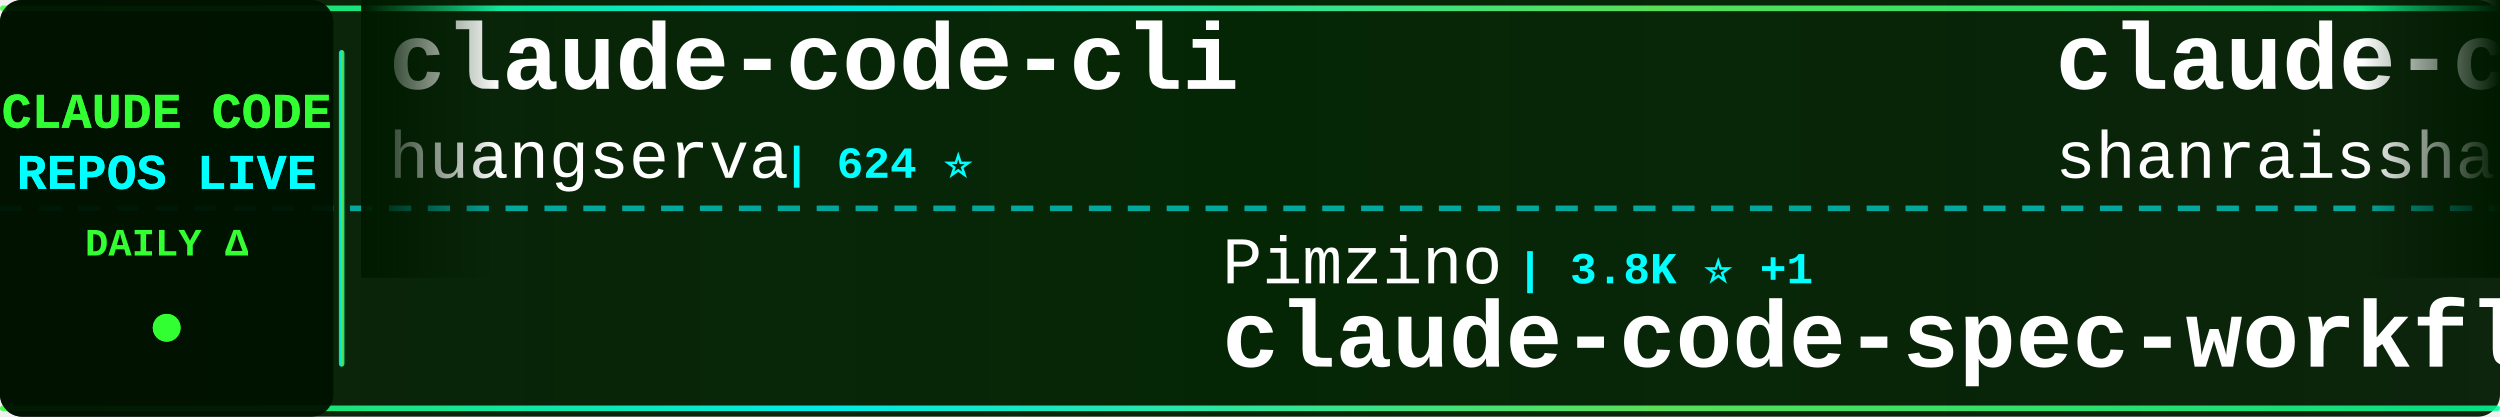
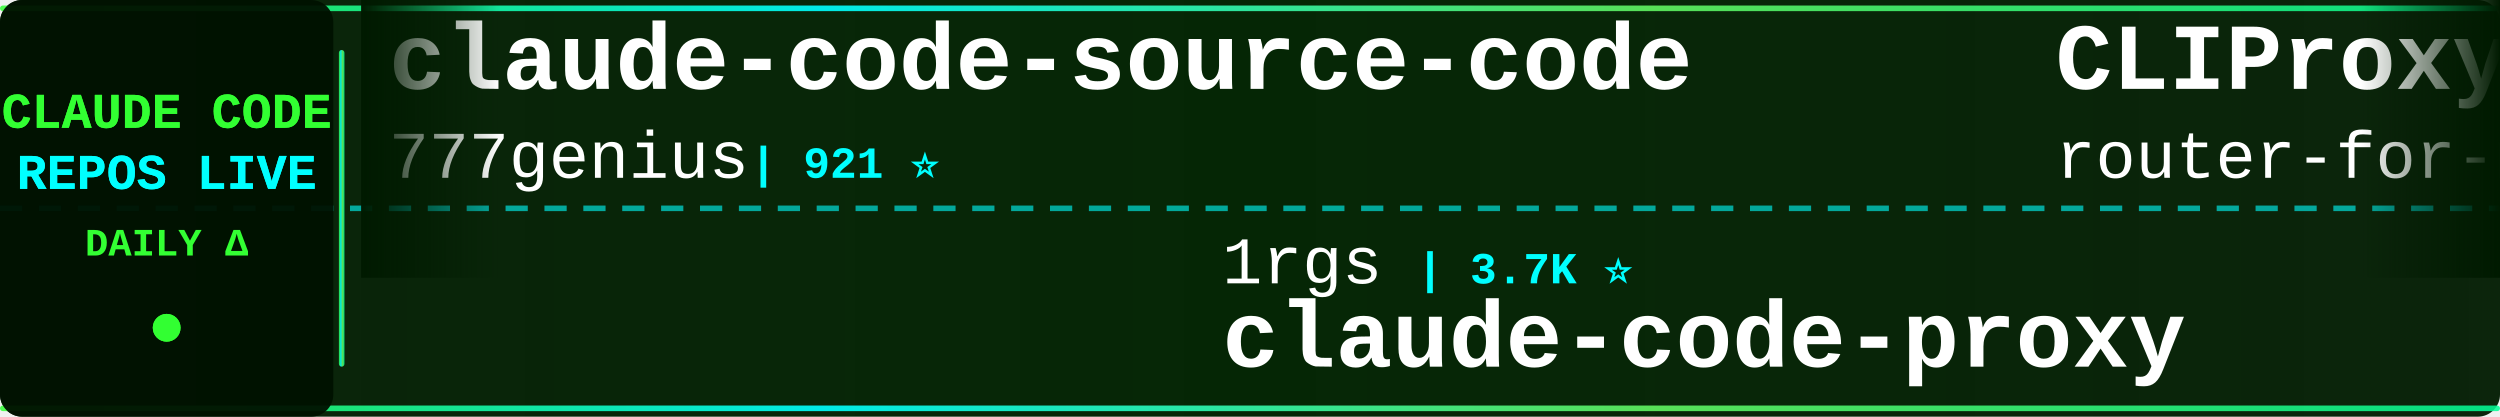
<svg xmlns="http://www.w3.org/2000/svg" width="900" height="150">
  <defs>
    <linearGradient id="tickerBg" x1="0%" y1="0%" x2="100%" y2="0%">
      <stop offset="0%" style="stop-color:#001a00;stop-opacity:0.95" />
      <stop offset="50%" style="stop-color:#002200;stop-opacity:0.98" />
      <stop offset="100%" style="stop-color:#001a00;stop-opacity:0.95" />
    </linearGradient>
    <linearGradient id="borderGrad" x1="0%" y1="0%" x2="100%" y2="0%">
      <stop offset="0%" style="stop-color:#33ff33;stop-opacity:0.85">
        <animate attributeName="stop-opacity" values="0.85;1;0.85" dur="2s" repeatCount="indefinite" />
      </stop>
      <stop offset="33%" style="stop-color:#00ffff;stop-opacity:0.9">
        <animate attributeName="stop-opacity" values="0.9;1;0.9" dur="2.2s" repeatCount="indefinite" />
      </stop>
      <stop offset="66%" style="stop-color:#66ff66;stop-opacity:0.85">
        <animate attributeName="stop-opacity" values="0.85;1;0.85" dur="1.8s" repeatCount="indefinite" />
      </stop>
      <stop offset="100%" style="stop-color:#00ff99;stop-opacity:0.85">
        <animate attributeName="stop-opacity" values="0.85;1;0.85" dur="2s" repeatCount="indefinite" />
      </stop>
    </linearGradient>
    <filter id="textGlow">
      <feGaussianBlur stdDeviation="0.1" result="coloredBlur" />
      <feMerge>
        <feMergeNode in="coloredBlur" />
        <feMergeNode in="SourceGraphic" />
      </feMerge>
    </filter>
    <filter id="metricGlow">
      <feGaussianBlur stdDeviation="0.2" result="coloredBlur" />
      <feMerge>
        <feMergeNode in="coloredBlur" />
        <feMergeNode in="SourceGraphic" />
      </feMerge>
    </filter>
    <linearGradient id="leftFade" x1="0%" y1="0%" x2="100%" y2="0%">
      <stop offset="0%" style="stop-color:#001a00;stop-opacity:1" />
      <stop offset="100%" style="stop-color:#001a00;stop-opacity:0" />
    </linearGradient>
    <linearGradient id="rightFade" x1="0%" y1="0%" x2="100%" y2="0%">
      <stop offset="0%" style="stop-color:#001a00;stop-opacity:0" />
      <stop offset="100%" style="stop-color:#001a00;stop-opacity:1" />
    </linearGradient>
  </defs>
  <rect width="900" height="150" fill="url(#tickerBg)" rx="8" />
  <rect x="0" y="2" width="900" height="2" fill="url(#borderGrad)" rx="1" />
  <rect x="0" y="146" width="900" height="2" fill="url(#borderGrad)" rx="1" />
  <line x1="0" y1="75" x2="900" y2="75" stroke="#00ffff" stroke-width="2" stroke-dasharray="8 6" opacity="0.6" />
  <rect x="0" y="0" width="120" height="150" fill="#001100" opacity="0.95" rx="8" />
  <text x="60" y="46" font-family="'Courier New', monospace" font-size="18" font-weight="bold" fill="#33ff33" text-anchor="middle" filter="url(#textGlow)">
    CLAUDE CODE
  </text>
  <text x="60" y="68" font-family="'Courier New', monospace" font-size="18" font-weight="bold" fill="#00ffff" text-anchor="middle" filter="url(#textGlow)">
    REPOS LIVE
  </text>
  <text x="60" y="92" font-family="'Courier New', monospace" font-size="14" font-weight="bold" fill="#33ff33" text-anchor="middle">
    DAILY Δ
  </text>
  <circle cx="60" cy="118" r="5" fill="#33ff33" filter="url(#metricGlow)">
    <animate attributeName="r" values="4;6;4" dur="1.5s" repeatCount="indefinite" />
    <animate attributeName="opacity" values="0.6;1;0.6" dur="1.5s" repeatCount="indefinite" />
  </circle>
  <rect x="122" y="18" width="2" height="114" fill="url(#borderGrad)" rx="1" />
  <clipPath id="tickerClip">
    <rect x="130" y="0" width="770" height="150" />
  </clipPath>
  <g clip-path="url(#tickerClip)">
    <g id="tickerItems">
      <animateTransform attributeName="transform" attributeType="XML" type="translate" from="0 0" to="-3000 0" dur="54s" repeatCount="indefinite" />
      <g transform="translate(0, 0)">
-         <text x="140" y="32" font-family="'Courier New', monospace" font-size="34" font-weight="bold" fill="#ffffff">claude-code-cli</text>
-         <text x="140" y="64" font-family="'Courier New', monospace" font-size="24" font-weight="normal" fill="#ffffff" opacity="1.0">huangserva</text>
-         <text x="282" y="64" font-family="'Courier New', monospace" font-size="16" font-weight="bold" fill="#00ffff"> | 624 ⭐</text>
+         <text x="140" y="32" font-family="'Courier New', monospace" font-size="34" font-weight="bold" fill="#ffffff">claude-code-source-code</text>
+         <text x="140" y="64" font-family="'Courier New', monospace" font-size="24" font-weight="normal" fill="#ffffff" opacity="1.0">777genius</text>
+         <text x="270" y="64" font-family="'Courier New', monospace" font-size="16" font-weight="bold" fill="#00ffff"> | 921 ⭐</text>
      </g>
      <g transform="translate(300, 0)">
-         <text x="140" y="102" font-family="'Courier New', monospace" font-size="24" font-weight="normal" fill="#ffffff" opacity="1.0">Pimzino</text>
-         <text x="246" y="102" font-family="'Courier New', monospace" font-size="16" font-weight="bold" fill="#00ffff"> | 3.8K ⭐ +1</text>
-         <text x="140" y="132" font-family="'Courier New', monospace" font-size="34" font-weight="bold" fill="#ffffff">claude-code-spec-workflo...</text>
+         <text x="140" y="102" font-family="'Courier New', monospace" font-size="24" font-weight="normal" fill="#ffffff" opacity="1.0">1rgs</text>
+         <text x="210" y="102" font-family="'Courier New', monospace" font-size="16" font-weight="bold" fill="#00ffff"> | 3.7K ⭐</text>
+         <text x="140" y="132" font-family="'Courier New', monospace" font-size="34" font-weight="bold" fill="#ffffff">claude-code-proxy</text>
      </g>
      <g transform="translate(600, 0)">
-         <text x="140" y="32" font-family="'Courier New', monospace" font-size="34" font-weight="bold" fill="#ffffff">claude-code-best-practic...</text>
-         <text x="140" y="64" font-family="'Courier New', monospace" font-size="24" font-weight="normal" fill="#ffffff" opacity="1.0">shanraisshan</text>
-         <text x="306" y="64" font-family="'Courier New', monospace" font-size="16" font-weight="bold" fill="#00ffff"> | 63.5K ⭐ +7</text>
+         <text x="140" y="32" font-family="'Courier New', monospace" font-size="34" font-weight="bold" fill="#ffffff">CLIProxyAPI</text>
+         <text x="140" y="64" font-family="'Courier New', monospace" font-size="24" font-weight="normal" fill="#ffffff" opacity="1.0">router-for-me</text>
+         <text x="318" y="64" font-family="'Courier New', monospace" font-size="16" font-weight="bold" fill="#00ffff"> | 45.1K ⭐ +45.1K</text>
      </g>
      <g transform="translate(900, 0)">
-         <text x="140" y="102" font-family="'Courier New', monospace" font-size="24" font-weight="normal" fill="#ffffff" opacity="1.0">wanshuiyin</text>
-         <text x="282" y="102" font-family="'Courier New', monospace" font-size="16" font-weight="bold" fill="#00ffff"> | 13.9K ⭐ +2</text>
-         <text x="140" y="132" font-family="'Courier New', monospace" font-size="34" font-weight="bold" fill="#ffffff">Auto-claude-code-researc...</text>
+         <text x="140" y="102" font-family="'Courier New', monospace" font-size="24" font-weight="normal" fill="#ffffff" opacity="1.0">KPR111</text>
+         <text x="234" y="102" font-family="'Courier New', monospace" font-size="16" font-weight="bold" fill="#00ffff"> | 18 ⭐</text>
+         <text x="140" y="132" font-family="'Courier New', monospace" font-size="34" font-weight="bold" fill="#ffffff">Claude-Code</text>
      </g>
      <g transform="translate(1200, 0)">
-         <text x="140" y="32" font-family="'Courier New', monospace" font-size="34" font-weight="bold" fill="#ffffff">ClaudeCodeAgents</text>
-         <text x="140" y="64" font-family="'Courier New', monospace" font-size="24" font-weight="normal" fill="#ffffff" opacity="1.0">darcyegb</text>
-         <text x="258" y="64" font-family="'Courier New', monospace" font-size="16" font-weight="bold" fill="#00ffff"> | 749 ⭐ -1</text>
+         <text x="140" y="32" font-family="'Courier New', monospace" font-size="34" font-weight="bold" fill="#ffffff">claude-code-source-code-...</text>
+         <text x="140" y="64" font-family="'Courier New', monospace" font-size="24" font-weight="normal" fill="#ffffff" opacity="1.0">ghuntley</text>
+         <text x="258" y="64" font-family="'Courier New', monospace" font-size="16" font-weight="bold" fill="#00ffff"> | 986 ⭐</text>
      </g>
      <g transform="translate(1500, 0)">
-         <text x="140" y="102" font-family="'Courier New', monospace" font-size="24" font-weight="normal" fill="#ffffff" opacity="1.0">OneRedOak</text>
-         <text x="270" y="102" font-family="'Courier New', monospace" font-size="16" font-weight="bold" fill="#00ffff"> | 3.9K ⭐ -1</text>
-         <text x="140" y="132" font-family="'Courier New', monospace" font-size="34" font-weight="bold" fill="#ffffff">claude-code-workflows</text>
+         <text x="140" y="102" font-family="'Courier New', monospace" font-size="24" font-weight="normal" fill="#ffffff" opacity="1.0">AprilNEA</text>
+         <text x="258" y="102" font-family="'Courier New', monospace" font-size="16" font-weight="bold" fill="#00ffff"> | 392 ⭐</text>
+         <text x="140" y="132" font-family="'Courier New', monospace" font-size="34" font-weight="bold" fill="#ffffff">claude-code-source</text>
      </g>
      <g transform="translate(1800, 0)">
-         <text x="140" y="32" font-family="'Courier New', monospace" font-size="34" font-weight="bold" fill="#ffffff">claude-code-skills</text>
-         <text x="140" y="64" font-family="'Courier New', monospace" font-size="24" font-weight="normal" fill="#ffffff" opacity="1.0">daymade</text>
-         <text x="246" y="64" font-family="'Courier New', monospace" font-size="16" font-weight="bold" fill="#00ffff"> | 1.3K ⭐ +1.3K</text>
+         <text x="140" y="32" font-family="'Courier New', monospace" font-size="34" font-weight="bold" fill="#ffffff">claude-code-local</text>
+         <text x="140" y="64" font-family="'Courier New', monospace" font-size="24" font-weight="normal" fill="#ffffff" opacity="1.0">nicedreamzapp</text>
+         <text x="318" y="64" font-family="'Courier New', monospace" font-size="16" font-weight="bold" fill="#00ffff"> | 3.0K ⭐</text>
      </g>
      <g transform="translate(2100, 0)">
-         <text x="140" y="102" font-family="'Courier New', monospace" font-size="24" font-weight="normal" fill="#ffffff" opacity="1.0">RichardAtCT</text>
-         <text x="294" y="102" font-family="'Courier New', monospace" font-size="16" font-weight="bold" fill="#00ffff"> | 2.7K ⭐</text>
-         <text x="140" y="132" font-family="'Courier New', monospace" font-size="34" font-weight="bold" fill="#ffffff">claude-code-telegram</text>
+         <text x="140" y="102" font-family="'Courier New', monospace" font-size="24" font-weight="normal" fill="#ffffff" opacity="1.0">https-deeplearning-ai</text>
+         <text x="414" y="102" font-family="'Courier New', monospace" font-size="16" font-weight="bold" fill="#00ffff"> | 536 ⭐</text>
+         <text x="140" y="132" font-family="'Courier New', monospace" font-size="34" font-weight="bold" fill="#ffffff">sc-claude-code-files</text>
      </g>
      <g transform="translate(2400, 0)">
-         <text x="140" y="32" font-family="'Courier New', monospace" font-size="34" font-weight="bold" fill="#ffffff">claude-code-router</text>
-         <text x="140" y="64" font-family="'Courier New', monospace" font-size="24" font-weight="normal" fill="#ffffff" opacity="1.0">musistudio</text>
-         <text x="282" y="64" font-family="'Courier New', monospace" font-size="16" font-weight="bold" fill="#00ffff"> | 36.2K ⭐</text>
+         <text x="140" y="32" font-family="'Courier New', monospace" font-size="34" font-weight="bold" fill="#ffffff">everything-claude-code-z...</text>
+         <text x="140" y="64" font-family="'Courier New', monospace" font-size="24" font-weight="normal" fill="#ffffff" opacity="1.0">xu-xiang</text>
+         <text x="258" y="64" font-family="'Courier New', monospace" font-size="16" font-weight="bold" fill="#00ffff"> | 1.8K ⭐ +1</text>
      </g>
      <g transform="translate(2700, 0)">
-         <text x="140" y="102" font-family="'Courier New', monospace" font-size="24" font-weight="normal" fill="#ffffff" opacity="1.0">shareAI-lab</text>
-         <text x="294" y="102" font-family="'Courier New', monospace" font-size="16" font-weight="bold" fill="#00ffff"> | 72.3K ⭐ +10</text>
-         <text x="140" y="132" font-family="'Courier New', monospace" font-size="34" font-weight="bold" fill="#ffffff">learn-claude-code</text>
+         <text x="140" y="102" font-family="'Courier New', monospace" font-size="24" font-weight="normal" fill="#ffffff" opacity="1.0">pedrohcgs</text>
+         <text x="270" y="102" font-family="'Courier New', monospace" font-size="16" font-weight="bold" fill="#00ffff"> | 1.4K ⭐</text>
+         <text x="140" y="132" font-family="'Courier New', monospace" font-size="34" font-weight="bold" fill="#ffffff">claude-code-my-workflow</text>
      </g>
      <g transform="translate(3000, 0)">
-         <text x="140" y="32" font-family="'Courier New', monospace" font-size="34" font-weight="bold" fill="#ffffff">claude-code-cli</text>
-         <text x="140" y="64" font-family="'Courier New', monospace" font-size="24" font-weight="normal" fill="#ffffff" opacity="1.0">huangserva</text>
-         <text x="282" y="64" font-family="'Courier New', monospace" font-size="16" font-weight="bold" fill="#00ffff"> | 624 ⭐</text>
+         <text x="140" y="32" font-family="'Courier New', monospace" font-size="34" font-weight="bold" fill="#ffffff">claude-code-source-code</text>
+         <text x="140" y="64" font-family="'Courier New', monospace" font-size="24" font-weight="normal" fill="#ffffff" opacity="1.0">777genius</text>
+         <text x="270" y="64" font-family="'Courier New', monospace" font-size="16" font-weight="bold" fill="#00ffff"> | 921 ⭐</text>
      </g>
      <g transform="translate(3300, 0)">
-         <text x="140" y="102" font-family="'Courier New', monospace" font-size="24" font-weight="normal" fill="#ffffff" opacity="1.0">Pimzino</text>
-         <text x="246" y="102" font-family="'Courier New', monospace" font-size="16" font-weight="bold" fill="#00ffff"> | 3.8K ⭐ +1</text>
-         <text x="140" y="132" font-family="'Courier New', monospace" font-size="34" font-weight="bold" fill="#ffffff">claude-code-spec-workflo...</text>
+         <text x="140" y="102" font-family="'Courier New', monospace" font-size="24" font-weight="normal" fill="#ffffff" opacity="1.0">1rgs</text>
+         <text x="210" y="102" font-family="'Courier New', monospace" font-size="16" font-weight="bold" fill="#00ffff"> | 3.7K ⭐</text>
+         <text x="140" y="132" font-family="'Courier New', monospace" font-size="34" font-weight="bold" fill="#ffffff">claude-code-proxy</text>
      </g>
      <g transform="translate(3600, 0)">
-         <text x="140" y="32" font-family="'Courier New', monospace" font-size="34" font-weight="bold" fill="#ffffff">claude-code-best-practic...</text>
-         <text x="140" y="64" font-family="'Courier New', monospace" font-size="24" font-weight="normal" fill="#ffffff" opacity="1.0">shanraisshan</text>
-         <text x="306" y="64" font-family="'Courier New', monospace" font-size="16" font-weight="bold" fill="#00ffff"> | 63.5K ⭐ +7</text>
+         <text x="140" y="32" font-family="'Courier New', monospace" font-size="34" font-weight="bold" fill="#ffffff">CLIProxyAPI</text>
+         <text x="140" y="64" font-family="'Courier New', monospace" font-size="24" font-weight="normal" fill="#ffffff" opacity="1.0">router-for-me</text>
+         <text x="318" y="64" font-family="'Courier New', monospace" font-size="16" font-weight="bold" fill="#00ffff"> | 45.1K ⭐ +45.1K</text>
      </g>
      <g transform="translate(3900, 0)">
-         <text x="140" y="102" font-family="'Courier New', monospace" font-size="24" font-weight="normal" fill="#ffffff" opacity="1.0">wanshuiyin</text>
-         <text x="282" y="102" font-family="'Courier New', monospace" font-size="16" font-weight="bold" fill="#00ffff"> | 13.9K ⭐ +2</text>
-         <text x="140" y="132" font-family="'Courier New', monospace" font-size="34" font-weight="bold" fill="#ffffff">Auto-claude-code-researc...</text>
+         <text x="140" y="102" font-family="'Courier New', monospace" font-size="24" font-weight="normal" fill="#ffffff" opacity="1.0">KPR111</text>
+         <text x="234" y="102" font-family="'Courier New', monospace" font-size="16" font-weight="bold" fill="#00ffff"> | 18 ⭐</text>
+         <text x="140" y="132" font-family="'Courier New', monospace" font-size="34" font-weight="bold" fill="#ffffff">Claude-Code</text>
      </g>
    </g>
  </g>
  <rect x="130" y="0" width="50" height="100" fill="url(#leftFade)" />
  <rect x="850" y="0" width="50" height="100" fill="url(#rightFade)" />
</svg>
